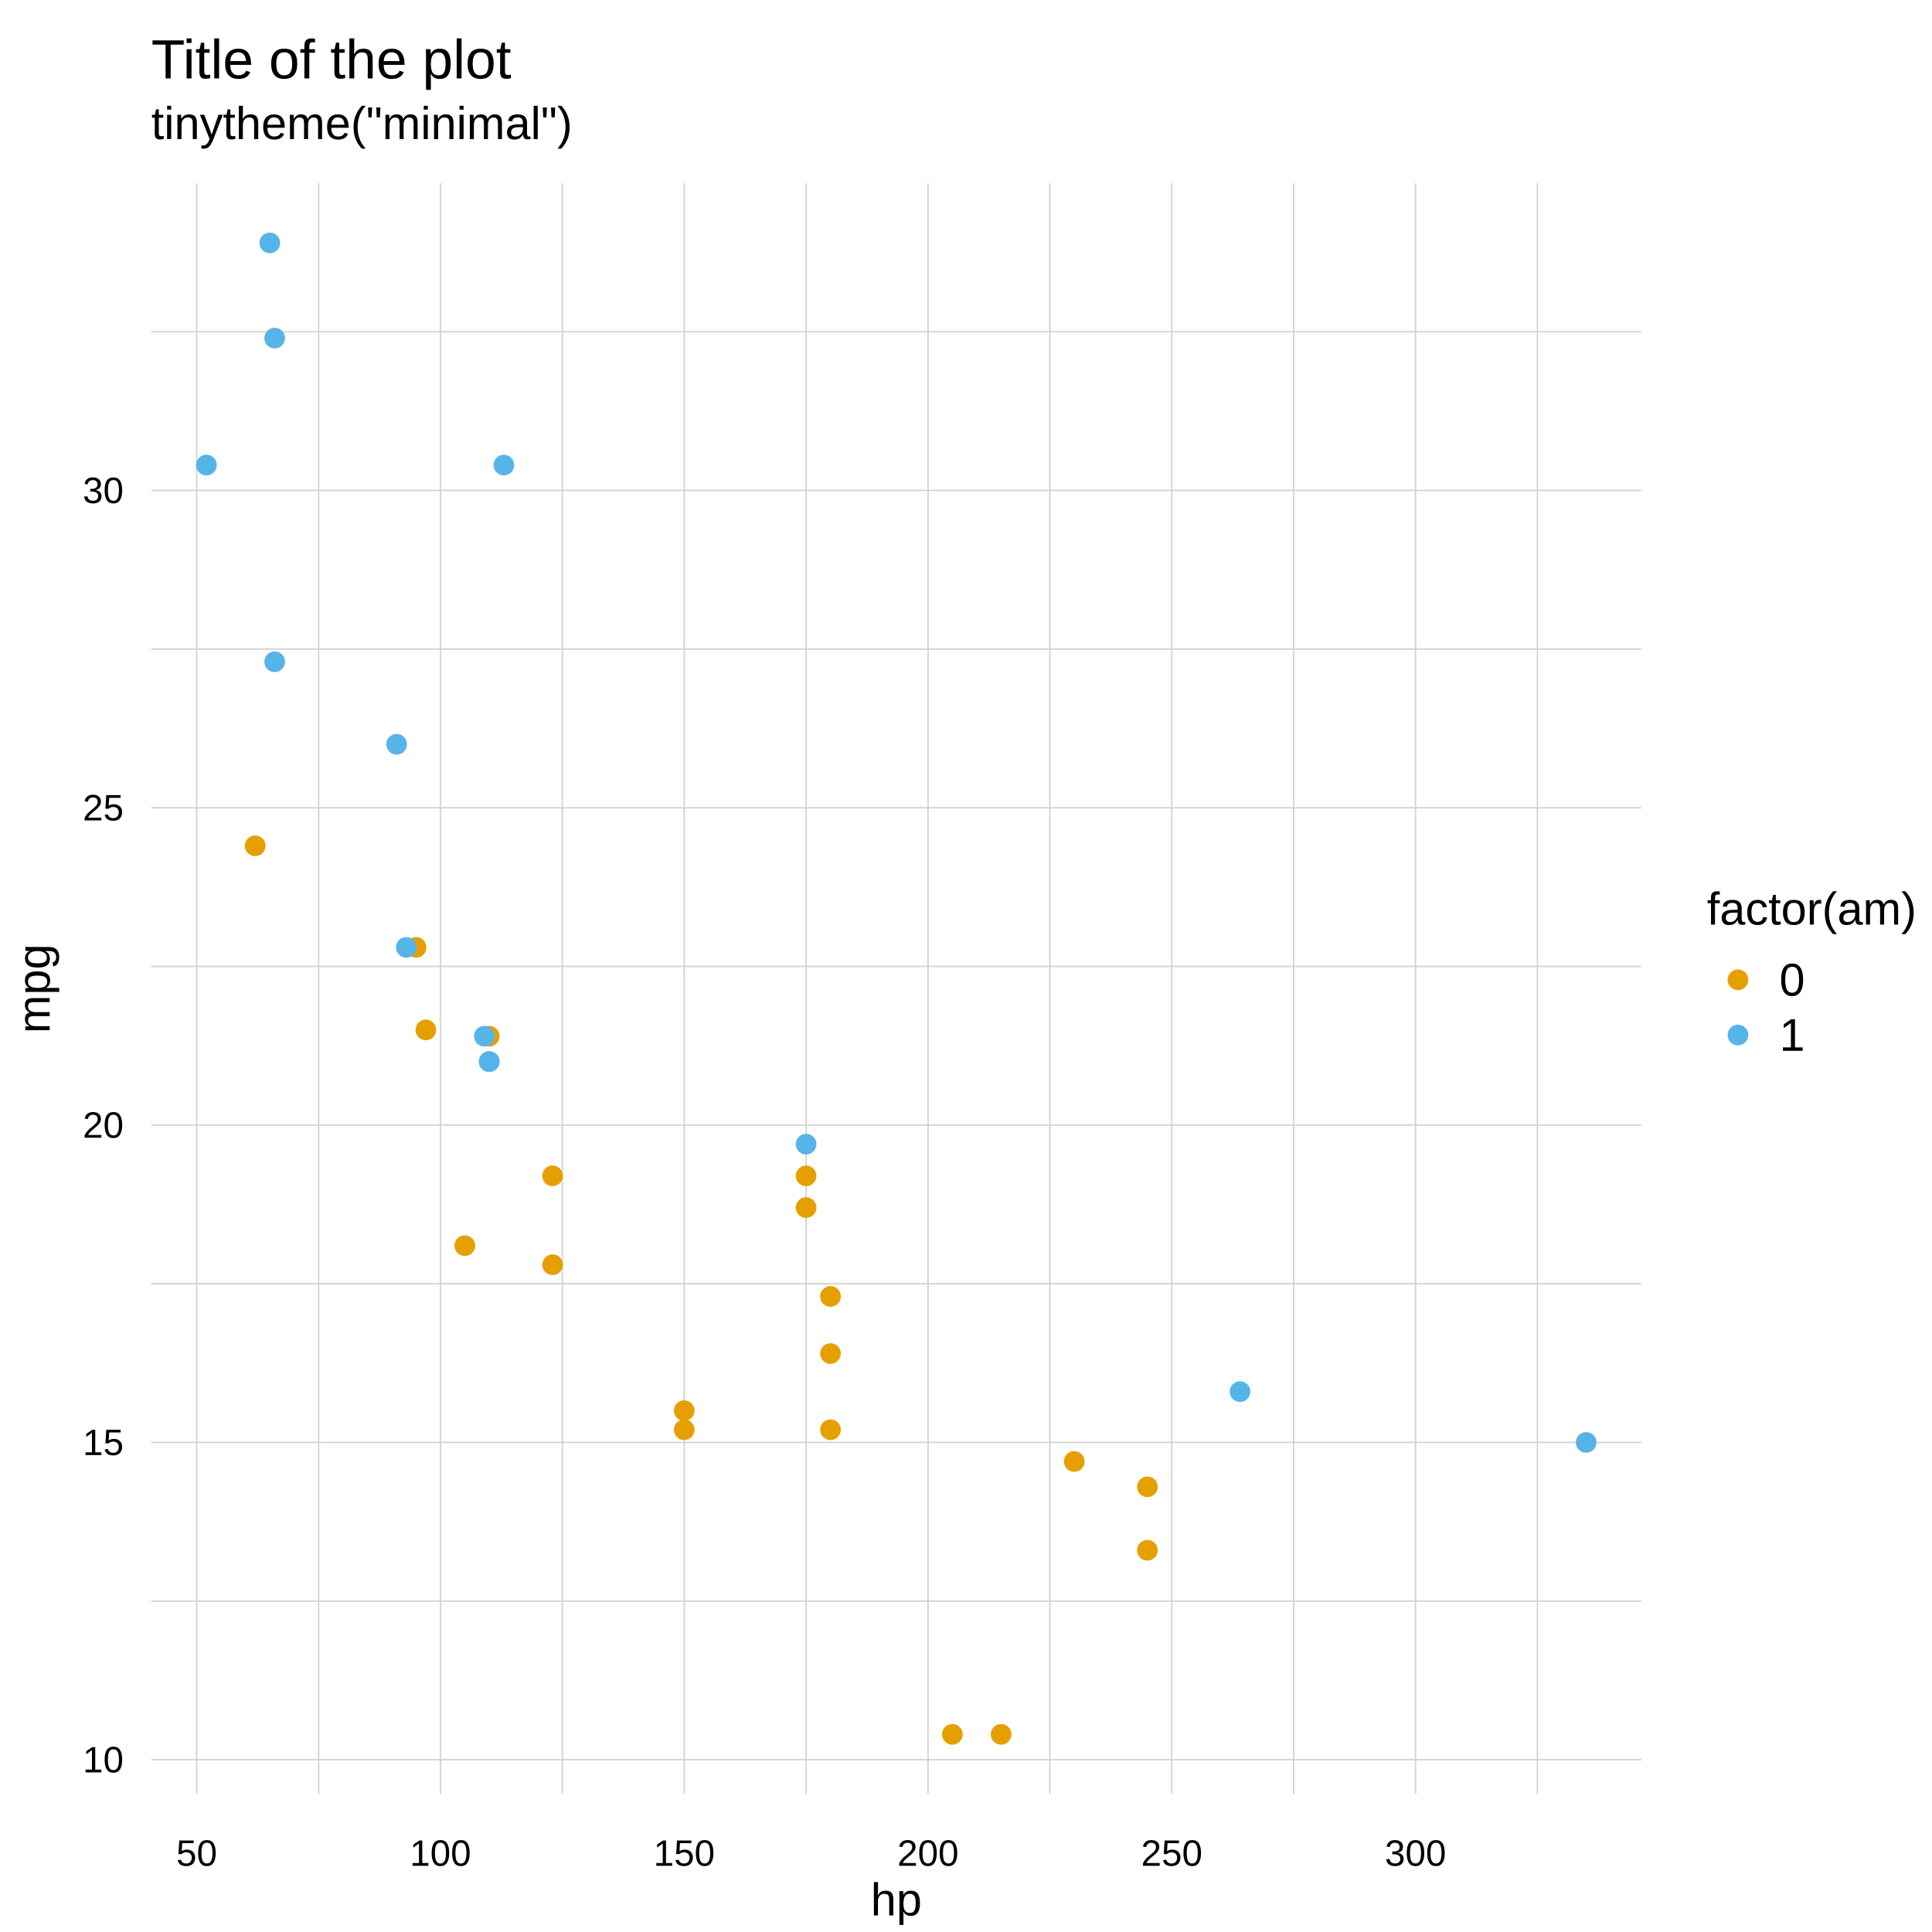
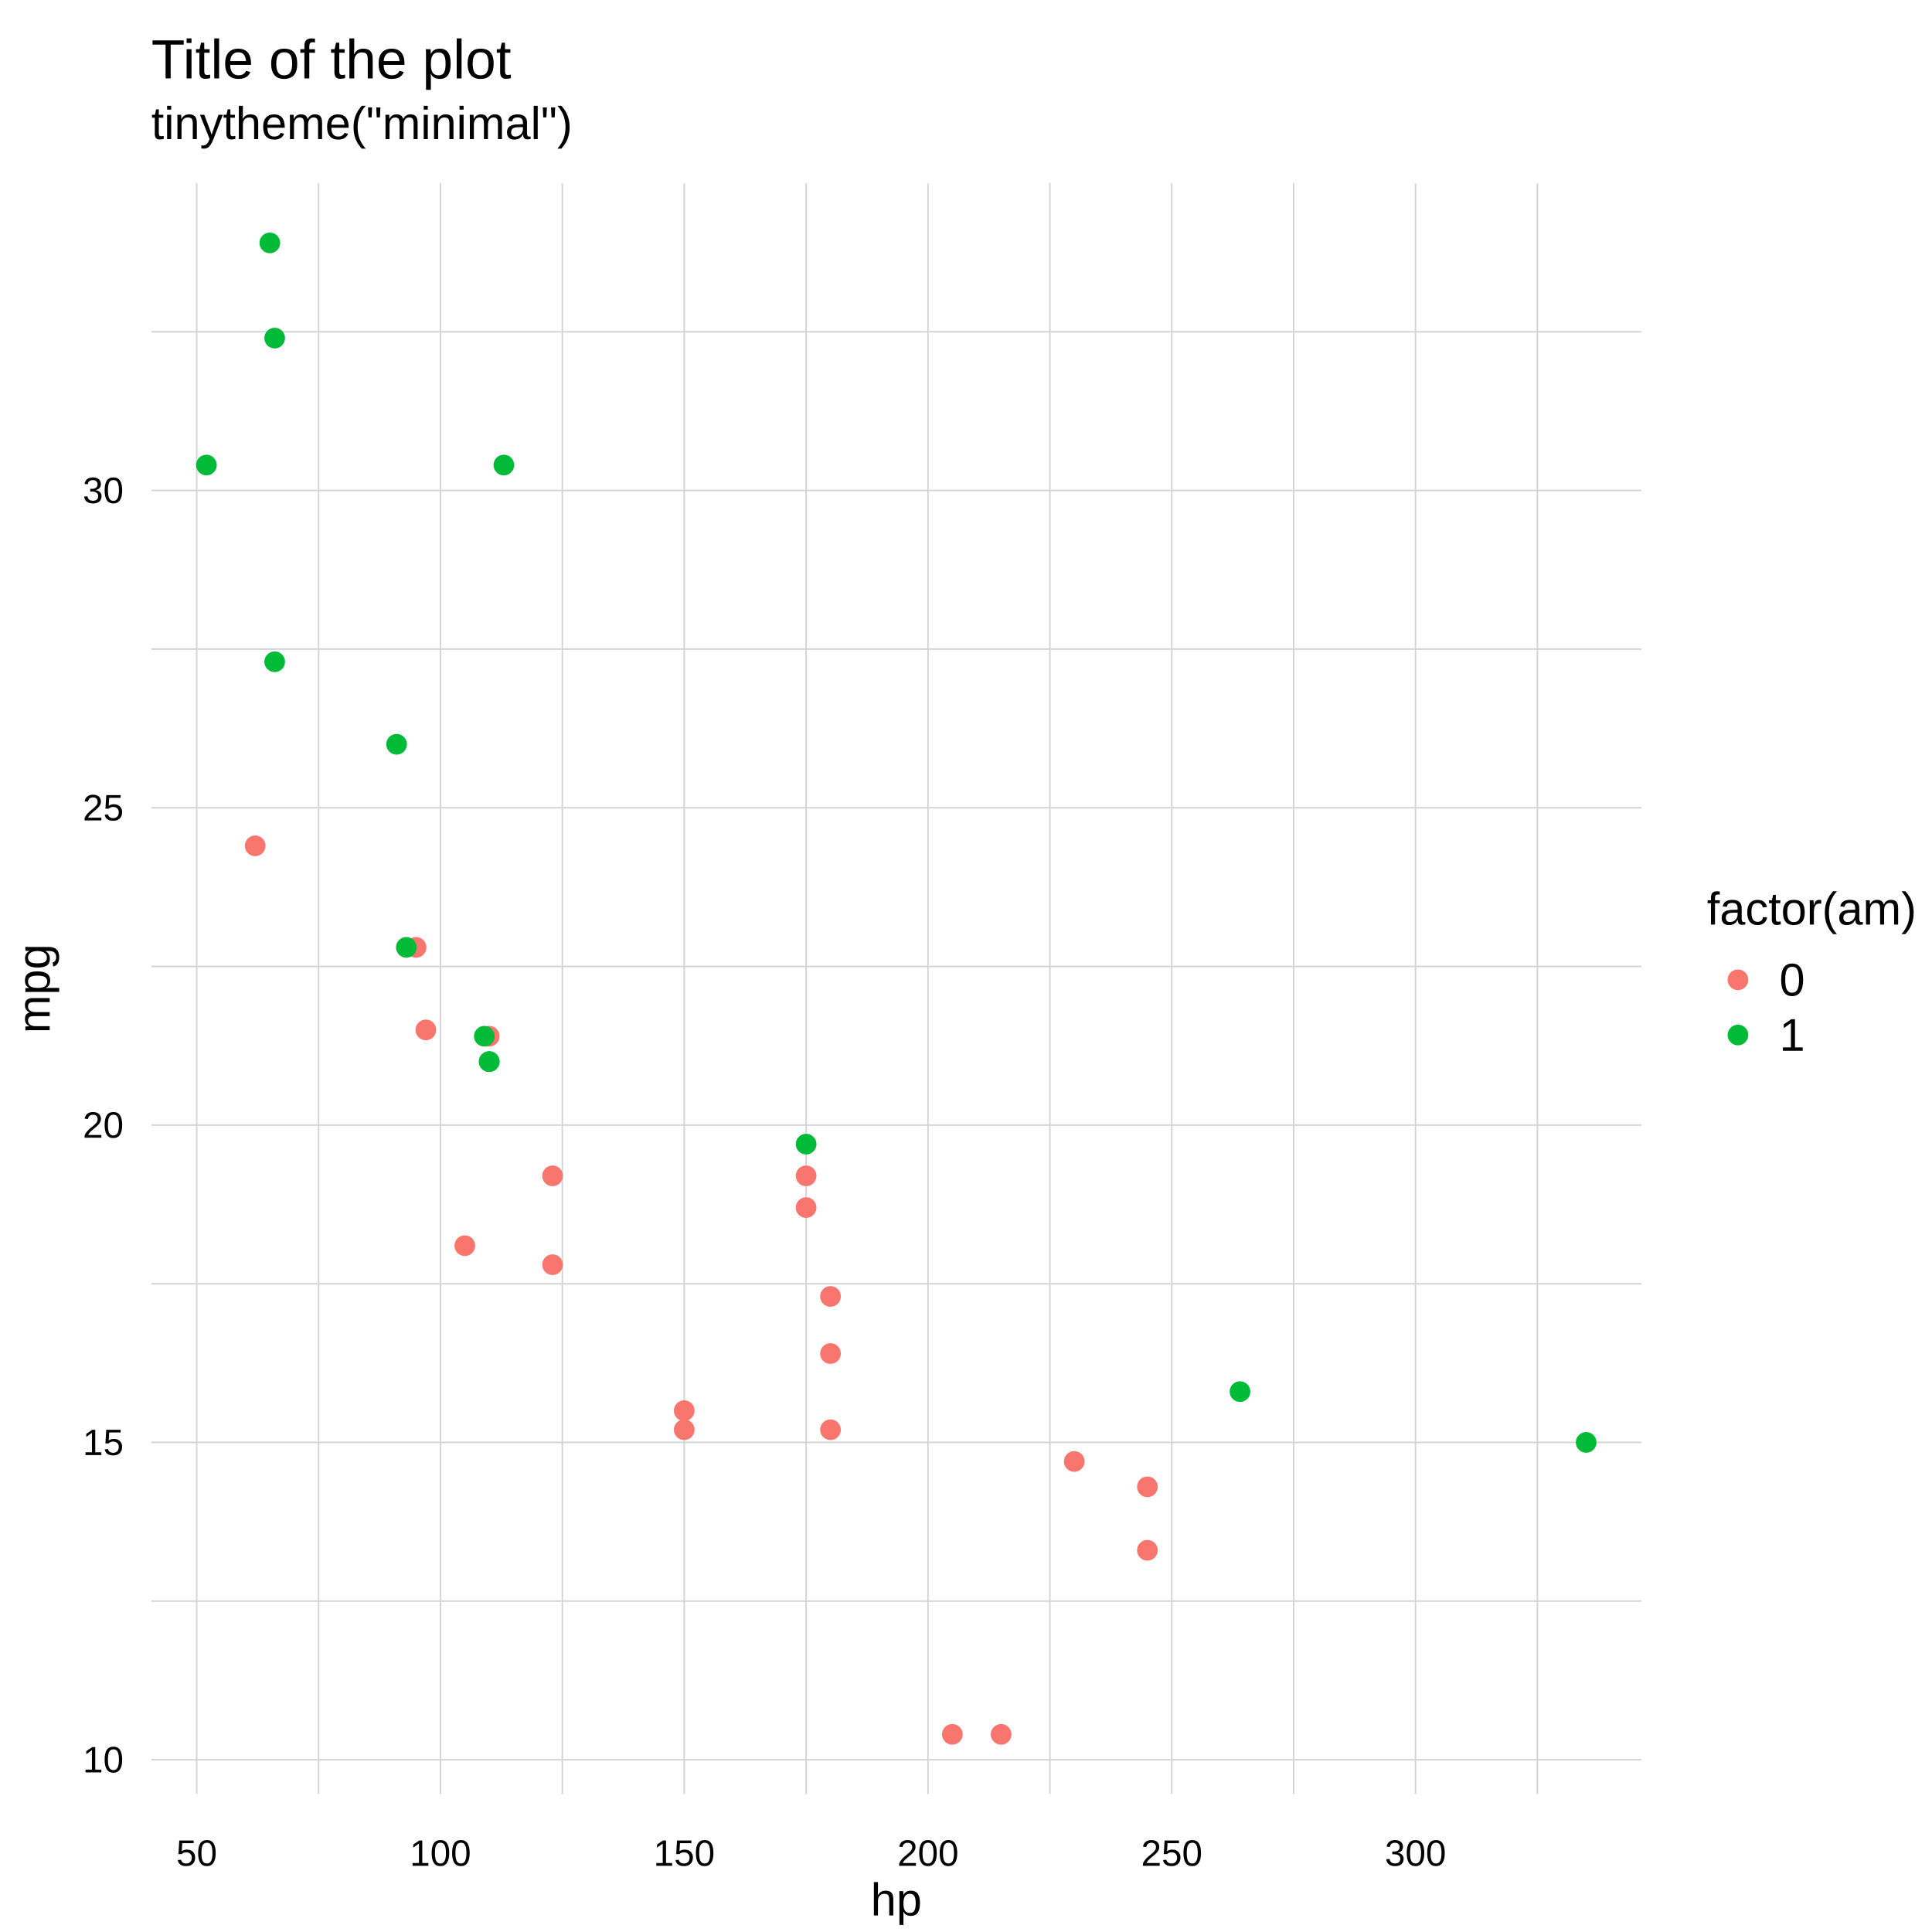
<svg xmlns="http://www.w3.org/2000/svg" width="504.00pt" height="504.00pt" viewBox="0 0 504.00 504.00">
  <g class="svglite">
    <defs>
      <style type="text/css">
    .svglite line, .svglite polyline, .svglite polygon, .svglite path, .svglite rect, .svglite circle {
      fill: none;
      stroke: #000000;
      stroke-linecap: round;
      stroke-linejoin: round;
      stroke-miterlimit: 10.00;
    }
    .svglite text {
      white-space: pre;
    }
    .svglite g.glyphgroup path {
      fill: inherit;
      stroke: none;
    }
  </style>
    </defs>
    <rect width="100%" height="100%" style="stroke: none; fill: #FFFFFF;" />
    <defs>
      <clipPath id="cpMC4wMHw1MDQuMDB8MC4wMHw1MDQuMDA=">
        <rect x="0.00" y="0.00" width="504.00" height="504.00" />
      </clipPath>
    </defs>
    <g clip-path="url(#cpMC4wMHw1MDQuMDB8MC4wMHw1MDQuMDA=)">
-       <circle cx="453.38" cy="255.60" r="2.70" style="stroke-width: 0.38; stroke: none; fill: #E69F00;" />
-       <circle cx="453.38" cy="270.00" r="2.70" style="stroke-width: 0.38; stroke: none; fill: #56B4E9;" />
+       <circle cx="453.38" cy="255.60" r="2.70" style="stroke-width: 0.38; stroke: none; fill: #F8766D;" />
+       <circle cx="453.38" cy="270.00" r="2.70" style="stroke-width: 0.38; stroke: none; fill: #00BA38;" />
      <text x="472.62" y="241.20" text-anchor="middle" style="font-size: 12.00px; font-family: &quot;Liberation Sans&quot;;" textLength="54.67px" lengthAdjust="spacingAndGlyphs">factor(am)</text>
      <text x="464.18" y="259.73" style="font-size: 12.00px; font-family: &quot;Liberation Sans&quot;;" textLength="6.67px" lengthAdjust="spacingAndGlyphs">0</text>
      <text x="464.18" y="274.13" style="font-size: 12.00px; font-family: &quot;Liberation Sans&quot;;" textLength="6.67px" lengthAdjust="spacingAndGlyphs">1</text>
      <text x="39.46" y="36.29" style="font-size: 12.00px; font-family: &quot;Liberation Sans&quot;;" textLength="109.91px" lengthAdjust="spacingAndGlyphs">tinytheme("minimal")</text>
    </g>
    <defs>
      <clipPath id="cpMC4wMHw0MjguMTh8MC4wMHw1MDQuMDA=">
        <rect x="0.00" y="0.00" width="428.18" height="504.00" />
      </clipPath>
    </defs>
    <g clip-path="url(#cpMC4wMHw0MjguMTh8MC4wMHw1MDQuMDA=)">
      <text x="39.46" y="20.45" style="font-size: 14.40px; font-family: &quot;Liberation Sans&quot;;" textLength="93.88px" lengthAdjust="spacingAndGlyphs">Title of the plot</text>
      <text x="233.82" y="499.68" text-anchor="middle" style="font-size: 12.00px; font-family: &quot;Liberation Sans&quot;;" textLength="13.34px" lengthAdjust="spacingAndGlyphs">hp</text>
      <text transform="translate(12.96,257.90) rotate(-90)" text-anchor="middle" style="font-size: 12.00px; font-family: &quot;Liberation Sans&quot;;" textLength="23.34px" lengthAdjust="spacingAndGlyphs">mpg</text>
    </g>
    <g clip-path="url(#cpMC4wMHw1MDQuMDB8MC4wMHw1MDQuMDA=)">
      <text x="51.31" y="486.72" text-anchor="middle" style="font-size: 9.60px; font-family: &quot;Liberation Sans&quot;;" textLength="10.66px" lengthAdjust="spacingAndGlyphs">50</text>
      <text x="114.90" y="486.72" text-anchor="middle" style="font-size: 9.60px; font-family: &quot;Liberation Sans&quot;;" textLength="15.98px" lengthAdjust="spacingAndGlyphs">100</text>
      <text x="178.49" y="486.72" text-anchor="middle" style="font-size: 9.60px; font-family: &quot;Liberation Sans&quot;;" textLength="15.98px" lengthAdjust="spacingAndGlyphs">150</text>
      <text x="242.09" y="486.72" text-anchor="middle" style="font-size: 9.60px; font-family: &quot;Liberation Sans&quot;;" textLength="15.98px" lengthAdjust="spacingAndGlyphs">200</text>
      <text x="305.68" y="486.72" text-anchor="middle" style="font-size: 9.60px; font-family: &quot;Liberation Sans&quot;;" textLength="15.98px" lengthAdjust="spacingAndGlyphs">250</text>
      <text x="369.27" y="486.72" text-anchor="middle" style="font-size: 9.60px; font-family: &quot;Liberation Sans&quot;;" textLength="15.98px" lengthAdjust="spacingAndGlyphs">300</text>
      <text x="32.26" y="462.36" text-anchor="end" style="font-size: 9.60px; font-family: &quot;Liberation Sans&quot;;" textLength="10.66px" lengthAdjust="spacingAndGlyphs">10</text>
      <text x="32.26" y="379.58" text-anchor="end" style="font-size: 9.60px; font-family: &quot;Liberation Sans&quot;;" textLength="10.66px" lengthAdjust="spacingAndGlyphs">15</text>
      <text x="32.26" y="296.80" text-anchor="end" style="font-size: 9.60px; font-family: &quot;Liberation Sans&quot;;" textLength="10.66px" lengthAdjust="spacingAndGlyphs">20</text>
      <text x="32.26" y="214.02" text-anchor="end" style="font-size: 9.60px; font-family: &quot;Liberation Sans&quot;;" textLength="10.66px" lengthAdjust="spacingAndGlyphs">25</text>
      <text x="32.26" y="131.24" text-anchor="end" style="font-size: 9.60px; font-family: &quot;Liberation Sans&quot;;" textLength="10.66px" lengthAdjust="spacingAndGlyphs">30</text>
    </g>
    <defs>
      <clipPath id="cpMzkuNDZ8NDI4LjE4fDQ3LjgxfDQ2OC4wMA==">
        <rect x="39.46" y="47.81" width="388.72" height="420.19" />
      </clipPath>
    </defs>
    <g clip-path="url(#cpMzkuNDZ8NDI4LjE4fDQ3LjgxfDQ2OC4wMA==)">
      <line x1="19.51" y1="468.00" x2="19.51" y2="47.81" style="stroke-width: 0.38; stroke: #D3D3D3;" />
      <line x1="51.31" y1="468.00" x2="51.31" y2="47.81" style="stroke-width: 0.38; stroke: #D3D3D3;" />
      <line x1="83.11" y1="468.00" x2="83.11" y2="47.81" style="stroke-width: 0.38; stroke: #D3D3D3;" />
      <line x1="114.90" y1="468.00" x2="114.90" y2="47.81" style="stroke-width: 0.38; stroke: #D3D3D3;" />
      <line x1="146.70" y1="468.00" x2="146.70" y2="47.81" style="stroke-width: 0.38; stroke: #D3D3D3;" />
      <line x1="178.49" y1="468.00" x2="178.49" y2="47.81" style="stroke-width: 0.38; stroke: #D3D3D3;" />
      <line x1="210.29" y1="468.00" x2="210.29" y2="47.81" style="stroke-width: 0.38; stroke: #D3D3D3;" />
      <line x1="242.09" y1="468.00" x2="242.09" y2="47.81" style="stroke-width: 0.38; stroke: #D3D3D3;" />
      <line x1="273.88" y1="468.00" x2="273.88" y2="47.81" style="stroke-width: 0.38; stroke: #D3D3D3;" />
      <line x1="305.68" y1="468.00" x2="305.68" y2="47.81" style="stroke-width: 0.38; stroke: #D3D3D3;" />
      <line x1="337.47" y1="468.00" x2="337.47" y2="47.81" style="stroke-width: 0.38; stroke: #D3D3D3;" />
      <line x1="369.27" y1="468.00" x2="369.27" y2="47.81" style="stroke-width: 0.38; stroke: #D3D3D3;" />
      <line x1="401.07" y1="468.00" x2="401.07" y2="47.81" style="stroke-width: 0.38; stroke: #D3D3D3;" />
      <line x1="39.46" y1="500.45" x2="428.18" y2="500.45" style="stroke-width: 0.38; stroke: #D3D3D3;" />
      <line x1="39.46" y1="459.06" x2="428.18" y2="459.06" style="stroke-width: 0.38; stroke: #D3D3D3;" />
      <line x1="39.46" y1="417.67" x2="428.18" y2="417.67" style="stroke-width: 0.38; stroke: #D3D3D3;" />
      <line x1="39.46" y1="376.28" x2="428.18" y2="376.28" style="stroke-width: 0.38; stroke: #D3D3D3;" />
      <line x1="39.46" y1="334.89" x2="428.18" y2="334.89" style="stroke-width: 0.38; stroke: #D3D3D3;" />
      <line x1="39.46" y1="293.50" x2="428.18" y2="293.50" style="stroke-width: 0.38; stroke: #D3D3D3;" />
      <line x1="39.46" y1="252.11" x2="428.18" y2="252.11" style="stroke-width: 0.38; stroke: #D3D3D3;" />
      <line x1="39.46" y1="210.72" x2="428.18" y2="210.72" style="stroke-width: 0.38; stroke: #D3D3D3;" />
      <line x1="39.46" y1="169.33" x2="428.18" y2="169.33" style="stroke-width: 0.38; stroke: #D3D3D3;" />
      <line x1="39.46" y1="127.94" x2="428.18" y2="127.94" style="stroke-width: 0.38; stroke: #D3D3D3;" />
      <line x1="39.46" y1="86.55" x2="428.18" y2="86.55" style="stroke-width: 0.38; stroke: #D3D3D3;" />
-       <circle cx="127.62" cy="270.32" r="2.70" style="stroke-width: 0.38; stroke: none; fill: #E69F00;" />
-       <circle cx="210.29" cy="315.02" r="2.70" style="stroke-width: 0.38; stroke: none; fill: #E69F00;" />
-       <circle cx="121.26" cy="324.96" r="2.70" style="stroke-width: 0.38; stroke: none; fill: #E69F00;" />
-       <circle cx="299.32" cy="387.87" r="2.70" style="stroke-width: 0.38; stroke: none; fill: #E69F00;" />
-       <circle cx="66.57" cy="220.65" r="2.70" style="stroke-width: 0.38; stroke: none; fill: #E69F00;" />
-       <circle cx="108.54" cy="247.14" r="2.70" style="stroke-width: 0.38; stroke: none; fill: #E69F00;" />
-       <circle cx="144.15" cy="306.74" r="2.70" style="stroke-width: 0.38; stroke: none; fill: #E69F00;" />
-       <circle cx="144.15" cy="329.92" r="2.70" style="stroke-width: 0.38; stroke: none; fill: #E69F00;" />
-       <circle cx="216.65" cy="353.10" r="2.70" style="stroke-width: 0.38; stroke: none; fill: #E69F00;" />
-       <circle cx="216.65" cy="338.20" r="2.70" style="stroke-width: 0.38; stroke: none; fill: #E69F00;" />
-       <circle cx="216.65" cy="372.97" r="2.70" style="stroke-width: 0.38; stroke: none; fill: #E69F00;" />
-       <circle cx="248.44" cy="452.44" r="2.70" style="stroke-width: 0.38; stroke: none; fill: #E69F00;" />
-       <circle cx="261.16" cy="452.44" r="2.70" style="stroke-width: 0.38; stroke: none; fill: #E69F00;" />
-       <circle cx="280.24" cy="381.25" r="2.70" style="stroke-width: 0.38; stroke: none; fill: #E69F00;" />
-       <circle cx="111.09" cy="268.67" r="2.70" style="stroke-width: 0.38; stroke: none; fill: #E69F00;" />
-       <circle cx="178.49" cy="368.00" r="2.70" style="stroke-width: 0.38; stroke: none; fill: #E69F00;" />
-       <circle cx="178.49" cy="372.97" r="2.70" style="stroke-width: 0.38; stroke: none; fill: #E69F00;" />
-       <circle cx="299.32" cy="404.42" r="2.70" style="stroke-width: 0.38; stroke: none; fill: #E69F00;" />
-       <circle cx="210.29" cy="306.74" r="2.70" style="stroke-width: 0.38; stroke: none; fill: #E69F00;" />
-       <circle cx="127.62" cy="276.94" r="2.70" style="stroke-width: 0.38; stroke: none; fill: #56B4E9;" />
-       <circle cx="127.62" cy="276.94" r="2.70" style="stroke-width: 0.38; stroke: none; fill: #56B4E9;" />
-       <circle cx="106.00" cy="247.14" r="2.70" style="stroke-width: 0.38; stroke: none; fill: #56B4E9;" />
-       <circle cx="71.66" cy="88.20" r="2.70" style="stroke-width: 0.38; stroke: none; fill: #56B4E9;" />
-       <circle cx="53.85" cy="121.32" r="2.70" style="stroke-width: 0.38; stroke: none; fill: #56B4E9;" />
-       <circle cx="70.39" cy="63.37" r="2.70" style="stroke-width: 0.38; stroke: none; fill: #56B4E9;" />
-       <circle cx="71.66" cy="172.64" r="2.70" style="stroke-width: 0.38; stroke: none; fill: #56B4E9;" />
-       <circle cx="103.46" cy="194.16" r="2.70" style="stroke-width: 0.38; stroke: none; fill: #56B4E9;" />
-       <circle cx="131.44" cy="121.32" r="2.70" style="stroke-width: 0.38; stroke: none; fill: #56B4E9;" />
-       <circle cx="323.48" cy="363.03" r="2.70" style="stroke-width: 0.38; stroke: none; fill: #56B4E9;" />
-       <circle cx="210.29" cy="298.47" r="2.70" style="stroke-width: 0.38; stroke: none; fill: #56B4E9;" />
-       <circle cx="413.78" cy="376.28" r="2.70" style="stroke-width: 0.38; stroke: none; fill: #56B4E9;" />
-       <circle cx="126.35" cy="270.32" r="2.70" style="stroke-width: 0.38; stroke: none; fill: #56B4E9;" />
+       <circle cx="127.62" cy="270.32" r="2.70" style="stroke-width: 0.38; stroke: none; fill: #F8766D;" />
+       <circle cx="210.29" cy="315.02" r="2.70" style="stroke-width: 0.38; stroke: none; fill: #F8766D;" />
+       <circle cx="121.26" cy="324.96" r="2.70" style="stroke-width: 0.38; stroke: none; fill: #F8766D;" />
+       <circle cx="299.32" cy="387.87" r="2.70" style="stroke-width: 0.38; stroke: none; fill: #F8766D;" />
+       <circle cx="66.57" cy="220.65" r="2.70" style="stroke-width: 0.38; stroke: none; fill: #F8766D;" />
+       <circle cx="108.54" cy="247.14" r="2.70" style="stroke-width: 0.38; stroke: none; fill: #F8766D;" />
+       <circle cx="144.15" cy="306.74" r="2.70" style="stroke-width: 0.38; stroke: none; fill: #F8766D;" />
+       <circle cx="144.15" cy="329.92" r="2.70" style="stroke-width: 0.38; stroke: none; fill: #F8766D;" />
+       <circle cx="216.65" cy="353.10" r="2.70" style="stroke-width: 0.38; stroke: none; fill: #F8766D;" />
+       <circle cx="216.65" cy="338.20" r="2.70" style="stroke-width: 0.38; stroke: none; fill: #F8766D;" />
+       <circle cx="216.65" cy="372.97" r="2.70" style="stroke-width: 0.38; stroke: none; fill: #F8766D;" />
+       <circle cx="248.44" cy="452.44" r="2.70" style="stroke-width: 0.38; stroke: none; fill: #F8766D;" />
+       <circle cx="261.16" cy="452.44" r="2.70" style="stroke-width: 0.38; stroke: none; fill: #F8766D;" />
+       <circle cx="280.24" cy="381.25" r="2.70" style="stroke-width: 0.38; stroke: none; fill: #F8766D;" />
+       <circle cx="111.09" cy="268.67" r="2.70" style="stroke-width: 0.38; stroke: none; fill: #F8766D;" />
+       <circle cx="178.49" cy="368.00" r="2.70" style="stroke-width: 0.38; stroke: none; fill: #F8766D;" />
+       <circle cx="178.49" cy="372.97" r="2.70" style="stroke-width: 0.38; stroke: none; fill: #F8766D;" />
+       <circle cx="299.32" cy="404.42" r="2.70" style="stroke-width: 0.38; stroke: none; fill: #F8766D;" />
+       <circle cx="210.29" cy="306.74" r="2.70" style="stroke-width: 0.38; stroke: none; fill: #F8766D;" />
+       <circle cx="127.62" cy="276.94" r="2.70" style="stroke-width: 0.38; stroke: none; fill: #00BA38;" />
+       <circle cx="127.62" cy="276.94" r="2.70" style="stroke-width: 0.38; stroke: none; fill: #00BA38;" />
+       <circle cx="106.00" cy="247.14" r="2.70" style="stroke-width: 0.38; stroke: none; fill: #00BA38;" />
+       <circle cx="71.66" cy="88.20" r="2.70" style="stroke-width: 0.38; stroke: none; fill: #00BA38;" />
+       <circle cx="53.85" cy="121.32" r="2.70" style="stroke-width: 0.38; stroke: none; fill: #00BA38;" />
+       <circle cx="70.39" cy="63.37" r="2.70" style="stroke-width: 0.38; stroke: none; fill: #00BA38;" />
+       <circle cx="71.66" cy="172.64" r="2.70" style="stroke-width: 0.38; stroke: none; fill: #00BA38;" />
+       <circle cx="103.46" cy="194.16" r="2.70" style="stroke-width: 0.38; stroke: none; fill: #00BA38;" />
+       <circle cx="131.44" cy="121.32" r="2.70" style="stroke-width: 0.38; stroke: none; fill: #00BA38;" />
+       <circle cx="323.48" cy="363.03" r="2.70" style="stroke-width: 0.38; stroke: none; fill: #00BA38;" />
+       <circle cx="210.29" cy="298.47" r="2.70" style="stroke-width: 0.38; stroke: none; fill: #00BA38;" />
+       <circle cx="413.78" cy="376.28" r="2.70" style="stroke-width: 0.38; stroke: none; fill: #00BA38;" />
+       <circle cx="126.35" cy="270.32" r="2.70" style="stroke-width: 0.38; stroke: none; fill: #00BA38;" />
    </g>
  </g>
</svg>
